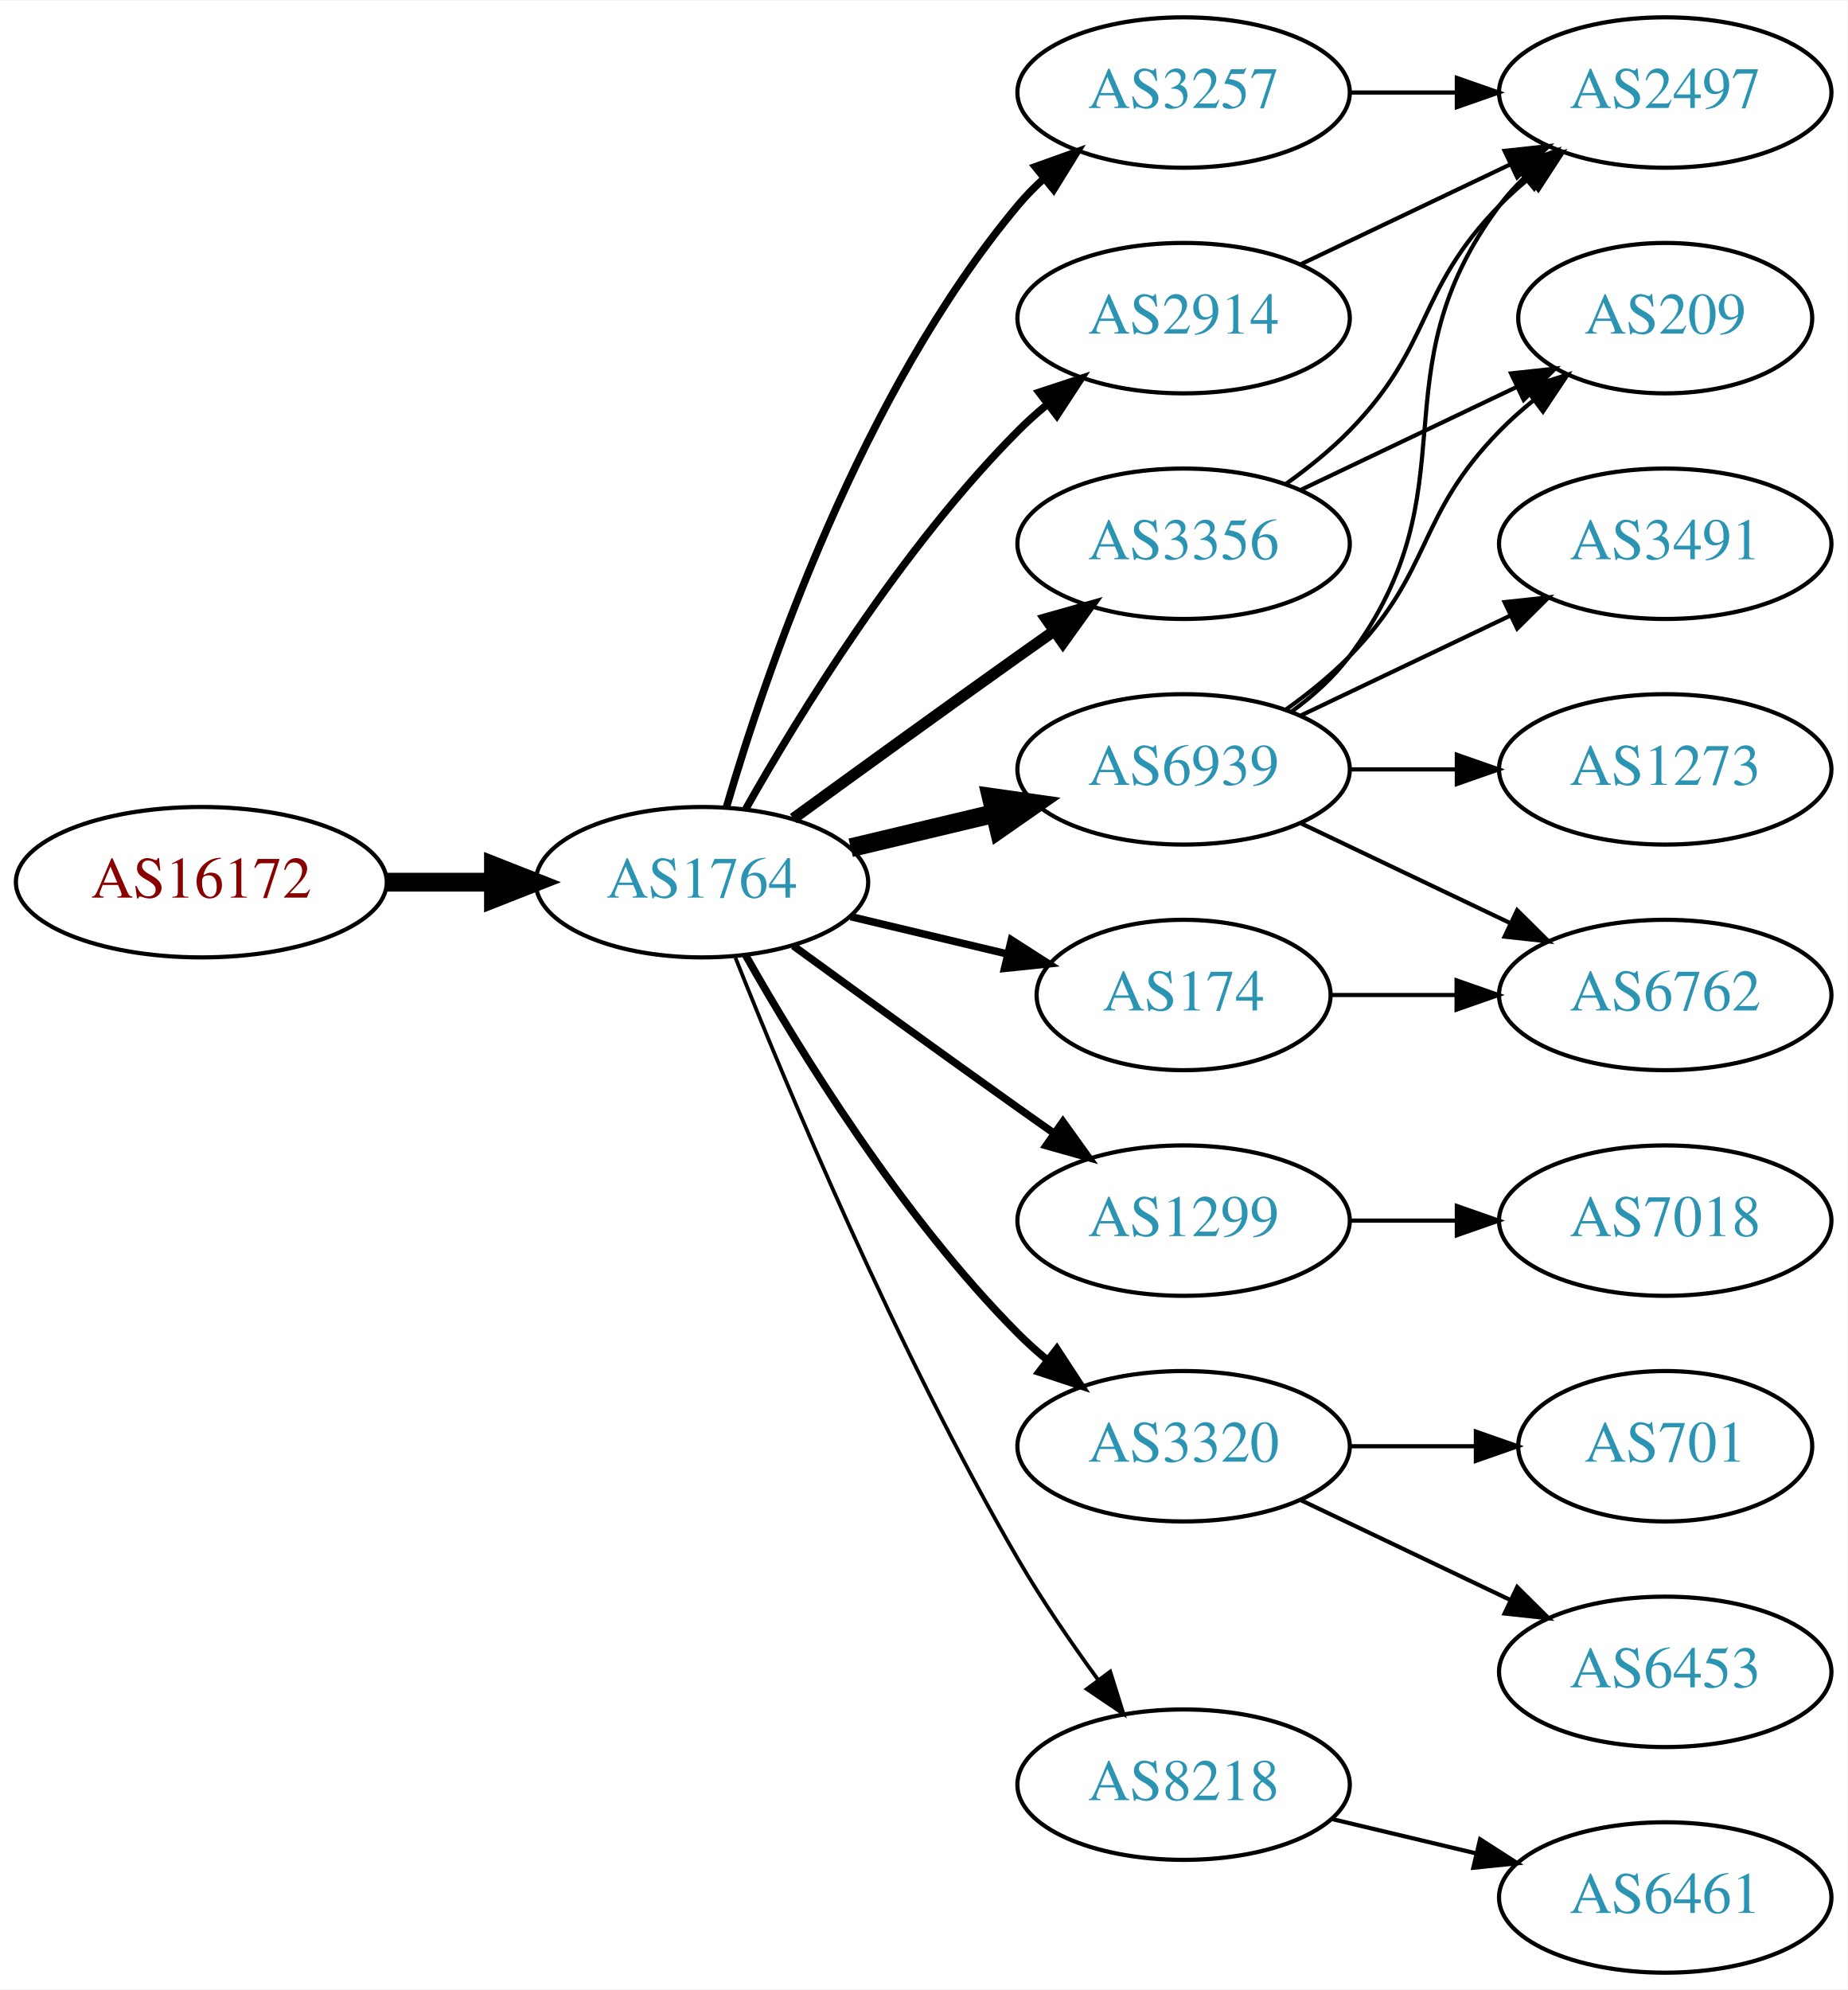
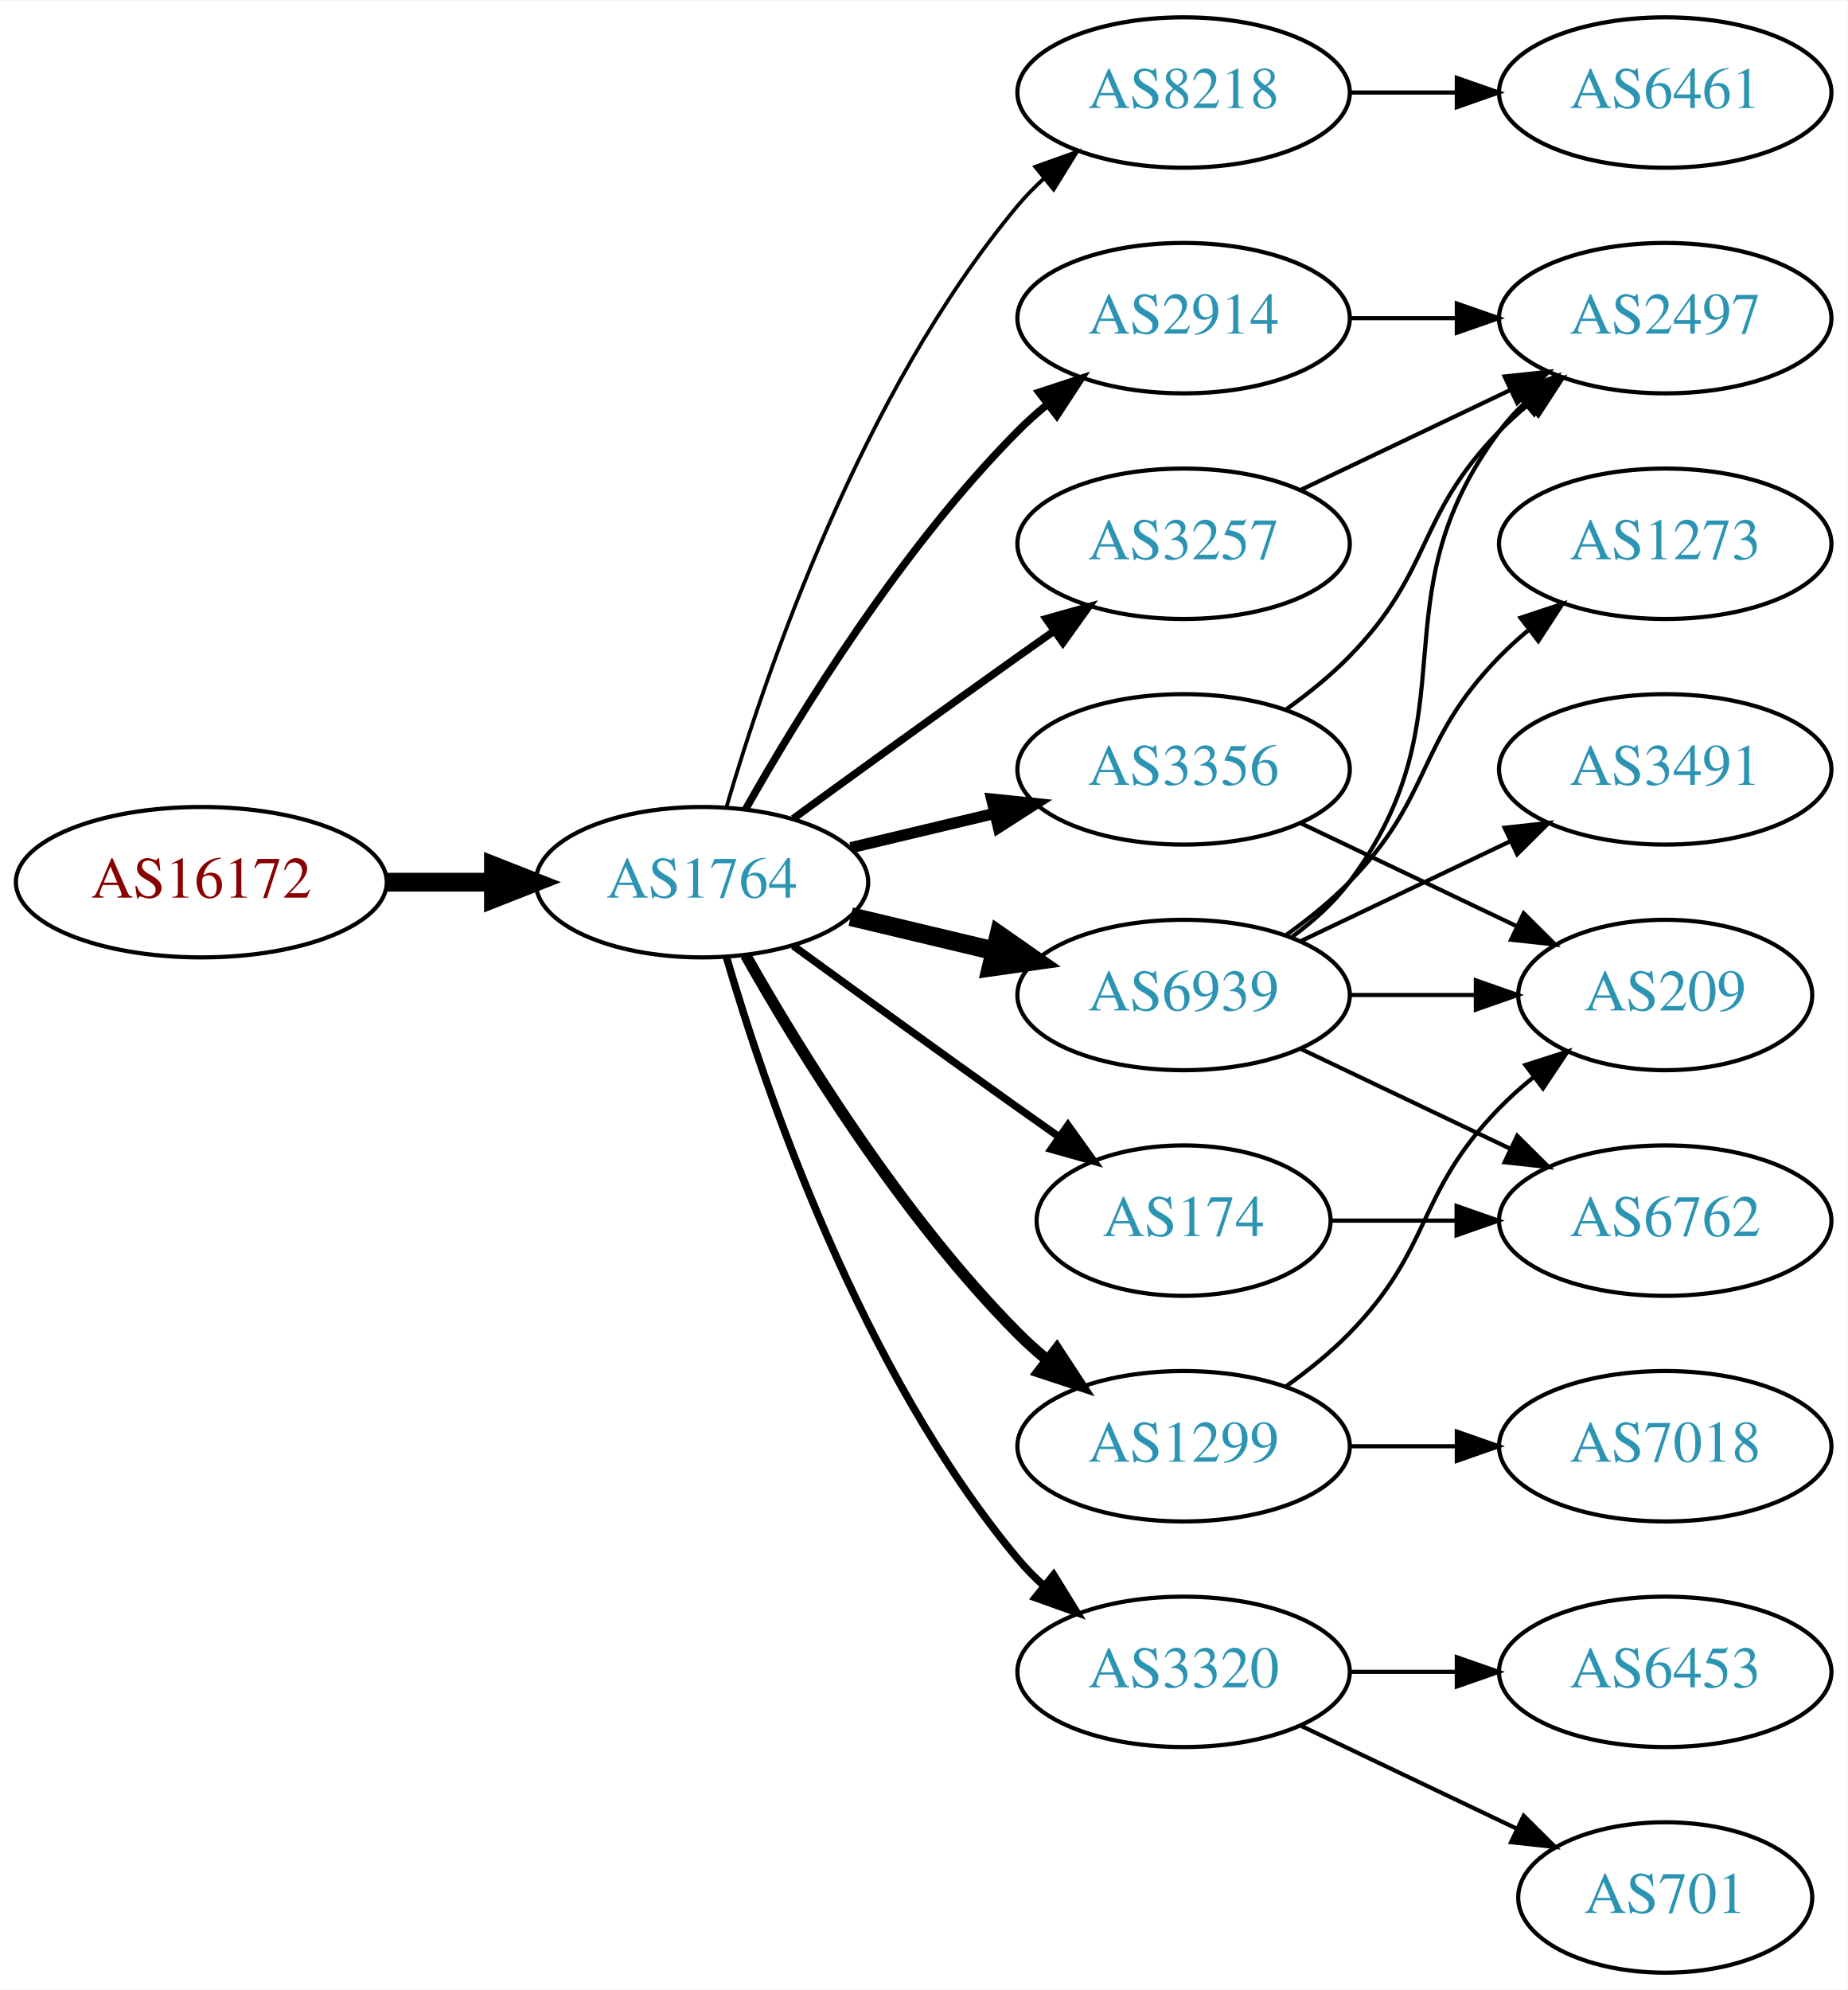
<svg xmlns="http://www.w3.org/2000/svg" xmlns:xlink="http://www.w3.org/1999/xlink" width="442pt" height="476pt" viewBox="0.00 0.00 442.27 476.00">
  <g id="graph0" class="graph" transform="scale(1 1) rotate(0) translate(4 472)">
    <polygon fill="white" stroke="none" points="-4,4 -4,-472 438.271,-472 438.271,4 -4,4" />
    <g id="node1" class="node">
      <g id="a_node1">
        <a xlink:href="/asn/16172" xlink:title="AS16172 ~ JET-ERP Betriebsgesellschaft mbH [AT]">
          <ellipse fill="#ffffff" stroke="black" cx="44.196" cy="-261" rx="44.393" ry="18" />
          <text text-anchor="middle" x="44.196" y="-257.3" font-family="Times,serif" font-size="14.00" fill="#880000">AS16172</text>
        </a>
      </g>
    </g>
    <g id="node2" class="node">
      <g id="a_node2">
        <a xlink:href="/asn/1764" xlink:title="AS1764 ~ NEXTLAYER-AS [AT]">
          <ellipse fill="#ffffff" stroke="black" cx="164.039" cy="-261" rx="39.794" ry="18" />
          <text text-anchor="middle" x="164.039" y="-257.3" font-family="Times,serif" font-size="14.00" fill="#2c94b3">AS1764</text>
        </a>
      </g>
    </g>
    <g id="edge1" class="edge">
      <path fill="none" stroke="black" stroke-width="4.5" d="M88.407,-261C96.72,-261 105.482,-261 113.965,-261" />
      <polygon fill="black" stroke="black" stroke-width="4.5" points="114.123,-264.938 124.123,-261 114.123,-257.063 114.123,-264.938" />
    </g>
    <g id="node3" class="node">
      <g id="a_node3">
-         <a xlink:href="/asn/3356" xlink:title="AS3356 ~ Level 3 Parent, LLC [US]">
-           <ellipse fill="#ffffff" stroke="black" cx="279.332" cy="-342" rx="39.794" ry="18" />
-           <text text-anchor="middle" x="279.332" y="-338.3" font-family="Times,serif" font-size="14.00" fill="#2c94b3">AS3356</text>
+         <a xlink:href="/asn/8218" xlink:title="AS8218 ~ legacy Neotelecoms [FR]">
+           <ellipse fill="#ffffff" stroke="black" cx="279.332" cy="-450" rx="39.794" ry="18" />
+           <text text-anchor="middle" x="279.332" y="-446.3" font-family="Times,serif" font-size="14.00" fill="#2c94b3">AS8218</text>
        </a>
      </g>
    </g>
    <g id="edge2" class="edge">
-       <path fill="none" stroke="black" stroke-width="2.7" d="M185.887,-276.222C200.821,-287.091 221.435,-302.025 239.685,-315 242.506,-317.005 245.449,-319.085 248.397,-321.159" />
-       <polygon fill="black" stroke="black" stroke-width="2.7" points="246.424,-324.05 256.621,-326.926 250.443,-318.319 246.424,-324.05" />
+       <path fill="none" stroke="black" stroke-width="0.9" d="M169.913,-279.002C179.227,-310.844 202.043,-377.981 239.685,-423 241.555,-425.237 243.654,-427.374 245.88,-429.396" />
+       <polygon fill="black" stroke="black" stroke-width="0.9" points="243.823,-432.234 253.799,-435.804 248.227,-426.793 243.823,-432.234" />
    </g>
    <g id="node4" class="node">
      <g id="a_node4">
-         <a xlink:href="/asn/1299" xlink:title="AS1299 ~ Telia Carrier [EU]">
-           <ellipse fill="#ffffff" stroke="black" cx="279.332" cy="-180" rx="39.794" ry="18" />
-           <text text-anchor="middle" x="279.332" y="-176.3" font-family="Times,serif" font-size="14.00" fill="#2c94b3">AS1299</text>
+         <a xlink:href="/asn/3356" xlink:title="AS3356 ~ Level 3 Parent, LLC [US]">
+           <ellipse fill="#ffffff" stroke="black" cx="279.332" cy="-288" rx="39.794" ry="18" />
+           <text text-anchor="middle" x="279.332" y="-284.3" font-family="Times,serif" font-size="14.00" fill="#2c94b3">AS3356</text>
        </a>
      </g>
    </g>
    <g id="edge3" class="edge">
-       <path fill="none" stroke="black" stroke-width="1.8" d="M185.887,-245.778C200.821,-234.909 221.435,-219.975 239.685,-207 242.506,-204.995 245.449,-202.915 248.397,-200.841" />
-       <polygon fill="black" stroke="black" stroke-width="1.8" points="250.443,-203.681 256.621,-195.074 246.424,-197.95 250.443,-203.681" />
+       <path fill="none" stroke="black" stroke-width="2.7" d="M199.646,-269.248C210.517,-271.838 222.671,-274.735 234.114,-277.462" />
+       <polygon fill="black" stroke="black" stroke-width="2.7" points="233.397,-280.889 243.936,-279.803 235.02,-274.08 233.397,-280.889" />
    </g>
    <g id="node5" class="node">
      <g id="a_node5">
-         <a xlink:href="/asn/3257" xlink:title="AS3257 ~ GTT [DE]">
-           <ellipse fill="#ffffff" stroke="black" cx="279.332" cy="-450" rx="39.794" ry="18" />
-           <text text-anchor="middle" x="279.332" y="-446.3" font-family="Times,serif" font-size="14.00" fill="#2c94b3">AS3257</text>
+         <a xlink:href="/asn/6939" xlink:title="AS6939 ~ Hurricane Electric LLC [US]">
+           <ellipse fill="#ffffff" stroke="black" cx="279.332" cy="-234" rx="39.794" ry="18" />
+           <text text-anchor="middle" x="279.332" y="-230.3" font-family="Times,serif" font-size="14.00" fill="#2c94b3">AS6939</text>
        </a>
      </g>
    </g>
    <g id="edge4" class="edge">
-       <path fill="none" stroke="black" stroke-width="1.8" d="M169.913,-279.002C179.227,-310.844 202.043,-377.981 239.685,-423 241.555,-425.237 243.654,-427.374 245.88,-429.396" />
-       <polygon fill="black" stroke="black" stroke-width="1.8" points="243.823,-432.234 253.799,-435.804 248.227,-426.793 243.823,-432.234" />
+       <path fill="none" stroke="black" stroke-width="4.5" d="M199.646,-252.752C210.517,-250.162 222.671,-247.265 234.114,-244.538" />
+       <polygon fill="black" stroke="black" stroke-width="4.5" points="235.122,-248.346 243.936,-242.197 233.296,-240.685 235.122,-248.346" />
    </g>
    <g id="node6" class="node">
      <g id="a_node6">
-         <a xlink:href="/asn/174" xlink:title="AS174 ~ Cogent Communications [US]">
-           <ellipse fill="#ffffff" stroke="black" cx="279.332" cy="-234" rx="35.194" ry="18" />
-           <text text-anchor="middle" x="279.332" y="-230.3" font-family="Times,serif" font-size="14.00" fill="#2c94b3">AS174</text>
-         </a>
-       </g>
-     </g>
-     <g id="edge5" class="edge">
-       <path fill="none" stroke="black" stroke-width="1.8" d="M199.646,-252.752C211.44,-249.942 224.745,-246.771 237.013,-243.847" />
-       <polygon fill="black" stroke="black" stroke-width="1.8" points="238.101,-247.186 247.018,-241.463 236.479,-240.376 238.101,-247.186" />
-     </g>
-     <g id="node7" class="node">
-       <g id="a_node7">
        <a xlink:href="/asn/2914" xlink:title="AS2914 ~ NTT America, Inc. [US]">
          <ellipse fill="#ffffff" stroke="black" cx="279.332" cy="-396" rx="39.794" ry="18" />
          <text text-anchor="middle" x="279.332" y="-392.3" font-family="Times,serif" font-size="14.00" fill="#2c94b3">AS2914</text>
        </a>
      </g>
    </g>
-     <g id="edge6" class="edge">
+     <g id="edge5" class="edge">
      <path fill="none" stroke="black" stroke-width="1.8" d="M174.498,-278.49C187.28,-301.096 211.712,-340.886 239.685,-369 241.796,-371.121 244.092,-373.188 246.477,-375.171" />
      <polygon fill="black" stroke="black" stroke-width="1.8" points="244.73,-378.242 254.793,-381.556 248.993,-372.69 244.73,-378.242" />
    </g>
+     <g id="node7" class="node">
+       <g id="a_node7">
+         <a xlink:href="/asn/1299" xlink:title="AS1299 ~ Telia Carrier [EU]">
+           <ellipse fill="#ffffff" stroke="black" cx="279.332" cy="-126" rx="39.794" ry="18" />
+           <text text-anchor="middle" x="279.332" y="-122.3" font-family="Times,serif" font-size="14.00" fill="#2c94b3">AS1299</text>
+         </a>
+       </g>
+     </g>
+     <g id="edge6" class="edge">
+       <path fill="none" stroke="black" stroke-width="2.7" d="M174.498,-243.51C187.28,-220.904 211.712,-181.114 239.685,-153 241.796,-150.879 244.092,-148.812 246.477,-146.829" />
+       <polygon fill="black" stroke="black" stroke-width="2.7" points="248.993,-149.31 254.793,-140.444 244.73,-143.758 248.993,-149.31" />
+     </g>
    <g id="node8" class="node">
      <g id="a_node8">
-         <a xlink:href="/asn/6939" xlink:title="AS6939 ~ Hurricane Electric LLC [US]">
-           <ellipse fill="#ffffff" stroke="black" cx="279.332" cy="-288" rx="39.794" ry="18" />
-           <text text-anchor="middle" x="279.332" y="-284.3" font-family="Times,serif" font-size="14.00" fill="#2c94b3">AS6939</text>
+         <a xlink:href="/asn/174" xlink:title="AS174 ~ Cogent Communications [US]">
+           <ellipse fill="#ffffff" stroke="black" cx="279.332" cy="-180" rx="35.194" ry="18" />
+           <text text-anchor="middle" x="279.332" y="-176.3" font-family="Times,serif" font-size="14.00" fill="#2c94b3">AS174</text>
        </a>
      </g>
    </g>
    <g id="edge7" class="edge">
-       <path fill="none" stroke="black" stroke-width="4.5" d="M199.646,-269.248C210.517,-271.838 222.671,-274.735 234.114,-277.462" />
-       <polygon fill="black" stroke="black" stroke-width="4.5" points="233.296,-281.315 243.936,-279.803 235.122,-273.654 233.296,-281.315" />
+       <path fill="none" stroke="black" stroke-width="1.8" d="M185.887,-245.778C200.821,-234.909 221.435,-219.975 239.685,-207 242.895,-204.718 246.264,-202.339 249.619,-199.982" />
+       <polygon fill="black" stroke="black" stroke-width="1.8" points="251.647,-202.834 257.83,-194.23 247.631,-197.101 251.647,-202.834" />
    </g>
    <g id="node9" class="node">
      <g id="a_node9">
-         <a xlink:href="/asn/3320" xlink:title="AS3320 ~ DTAG [DE]">
-           <ellipse fill="#ffffff" stroke="black" cx="279.332" cy="-126" rx="39.794" ry="18" />
-           <text text-anchor="middle" x="279.332" y="-122.3" font-family="Times,serif" font-size="14.00" fill="#2c94b3">AS3320</text>
+         <a xlink:href="/asn/3257" xlink:title="AS3257 ~ GTT [DE]">
+           <ellipse fill="#ffffff" stroke="black" cx="279.332" cy="-342" rx="39.794" ry="18" />
+           <text text-anchor="middle" x="279.332" y="-338.3" font-family="Times,serif" font-size="14.00" fill="#2c94b3">AS3257</text>
        </a>
      </g>
    </g>
    <g id="edge8" class="edge">
-       <path fill="none" stroke="black" stroke-width="1.8" d="M174.498,-243.51C187.28,-220.904 211.712,-181.114 239.685,-153 241.796,-150.879 244.092,-148.812 246.477,-146.829" />
-       <polygon fill="black" stroke="black" stroke-width="1.8" points="248.993,-149.31 254.793,-140.444 244.73,-143.758 248.993,-149.31" />
+       <path fill="none" stroke="black" stroke-width="1.8" d="M185.887,-276.222C200.821,-287.091 221.435,-302.025 239.685,-315 242.506,-317.005 245.449,-319.085 248.397,-321.159" />
+       <polygon fill="black" stroke="black" stroke-width="1.8" points="246.424,-324.05 256.621,-326.926 250.443,-318.319 246.424,-324.05" />
    </g>
    <g id="node10" class="node">
      <g id="a_node10">
-         <a xlink:href="/asn/8218" xlink:title="AS8218 ~ legacy Neotelecoms [FR]">
-           <ellipse fill="#ffffff" stroke="black" cx="279.332" cy="-45" rx="39.794" ry="18" />
-           <text text-anchor="middle" x="279.332" y="-41.3" font-family="Times,serif" font-size="14.00" fill="#2c94b3">AS8218</text>
+         <a xlink:href="/asn/3320" xlink:title="AS3320 ~ DTAG [DE]">
+           <ellipse fill="#ffffff" stroke="black" cx="279.332" cy="-72" rx="39.794" ry="18" />
+           <text text-anchor="middle" x="279.332" y="-68.3" font-family="Times,serif" font-size="14.00" fill="#2c94b3">AS3320</text>
        </a>
      </g>
    </g>
    <g id="edge9" class="edge">
-       <path fill="none" stroke="black" stroke-width="0.9" d="M172.042,-242.949C184.169,-212.43 210.587,-149.067 239.685,-99 245.392,-89.181 252.43,-78.922 258.929,-70.016" />
-       <polygon fill="black" stroke="black" stroke-width="0.9" points="261.77,-72.061 264.934,-61.95 256.155,-67.881 261.77,-72.061" />
+       <path fill="none" stroke="black" stroke-width="1.8" d="M169.913,-242.998C179.227,-211.156 202.043,-144.019 239.685,-99 241.555,-96.763 243.654,-94.626 245.88,-92.604" />
+       <polygon fill="black" stroke="black" stroke-width="1.8" points="248.227,-95.207 253.799,-86.196 243.823,-89.766 248.227,-95.207" />
    </g>
    <g id="node11" class="node">
      <g id="a_node11">
-         <a xlink:href="/asn/209" xlink:title="AS209 ~ CenturyLink Communications, LLC [US]">
-           <ellipse fill="#ffffff" stroke="black" cx="394.625" cy="-396" rx="35.194" ry="18" />
-           <text text-anchor="middle" x="394.625" y="-392.3" font-family="Times,serif" font-size="14.00" fill="#2c94b3">AS209</text>
+         <a xlink:href="/asn/6461" xlink:title="AS6461 ~ Zayo Bandwidth [US]">
+           <ellipse fill="#ffffff" stroke="black" cx="394.625" cy="-450" rx="39.794" ry="18" />
+           <text text-anchor="middle" x="394.625" y="-446.3" font-family="Times,serif" font-size="14.00" fill="#2c94b3">AS6461</text>
        </a>
      </g>
    </g>
    <g id="edge10" class="edge">
-       <path fill="none" stroke="black" d="M307.468,-354.934C322.9,-362.29 342.385,-371.577 358.92,-379.459" />
-       <polygon fill="black" stroke="black" points="357.729,-382.768 368.262,-383.911 360.741,-376.449 357.729,-382.768" />
+       <path fill="none" stroke="black" d="M319.004,-450C327.207,-450 335.971,-450 344.503,-450" />
+       <polygon fill="black" stroke="black" points="344.742,-453.5 354.742,-450 344.742,-446.5 344.742,-453.5" />
    </g>
    <g id="node12" class="node">
      <g id="a_node12">
+         <a xlink:href="/asn/209" xlink:title="AS209 ~ CenturyLink Communications, LLC [US]">
+           <ellipse fill="#ffffff" stroke="black" cx="394.625" cy="-234" rx="35.194" ry="18" />
+           <text text-anchor="middle" x="394.625" y="-230.3" font-family="Times,serif" font-size="14.00" fill="#2c94b3">AS209</text>
+         </a>
+       </g>
+     </g>
+     <g id="edge19" class="edge">
+       <path fill="none" stroke="black" d="M307.468,-275.066C322.9,-267.71 342.385,-258.423 358.92,-250.541" />
+       <polygon fill="black" stroke="black" points="360.741,-253.551 368.262,-246.089 357.729,-247.232 360.741,-253.551" />
+     </g>
+     <g id="node16" class="node">
+       <g id="a_node16">
        <a xlink:href="/asn/2497" xlink:title="AS2497 ~ Internet Initiative Japan Inc. [JP]">
-           <ellipse fill="#ffffff" stroke="black" cx="394.625" cy="-450" rx="39.794" ry="18" />
-           <text text-anchor="middle" x="394.625" y="-446.3" font-family="Times,serif" font-size="14.00" fill="#2c94b3">AS2497</text>
-         </a>
-       </g>
+           <ellipse fill="#ffffff" stroke="black" cx="394.625" cy="-396" rx="39.794" ry="18" />
+           <text text-anchor="middle" x="394.625" y="-392.3" font-family="Times,serif" font-size="14.00" fill="#2c94b3">AS2497</text>
+         </a>
+       </g>
+     </g>
+     <g id="edge18" class="edge">
+       <path fill="none" stroke="black" d="M303.926,-302.389C309.182,-306.148 314.513,-310.437 318.978,-315 339.151,-335.617 334.806,-348.383 354.978,-369 357.071,-371.139 359.354,-373.218 361.731,-375.21" />
+       <polygon fill="black" stroke="black" points="359.974,-378.275 370.031,-381.611 364.249,-372.732 359.974,-378.275" />
    </g>
    <g id="edge11" class="edge">
-       <path fill="none" stroke="black" d="M303.926,-356.389C309.182,-360.148 314.513,-364.437 318.978,-369 339.151,-389.617 334.806,-402.383 354.978,-423 357.071,-425.139 359.354,-427.218 361.731,-429.21" />
-       <polygon fill="black" stroke="black" points="359.974,-432.275 370.031,-435.611 364.249,-426.732 359.974,-432.275" />
+       <path fill="none" stroke="black" d="M319.004,-234C328.709,-234 339.2,-234 349.163,-234" />
+       <polygon fill="black" stroke="black" points="349.299,-237.5 359.299,-234 349.299,-230.5 349.299,-237.5" />
    </g>
    <g id="node13" class="node">
      <g id="a_node13">
-         <a xlink:href="/asn/7018" xlink:title="AS7018 ~ AT&amp;T Services, Inc. [US]">
+         <a xlink:href="/asn/6762" xlink:title="AS6762 ~ TELECOM ITALIA SPARKLE S.p.A. [IT]">
          <ellipse fill="#ffffff" stroke="black" cx="394.625" cy="-180" rx="39.794" ry="18" />
-           <text text-anchor="middle" x="394.625" y="-176.3" font-family="Times,serif" font-size="14.00" fill="#2c94b3">AS7018</text>
+           <text text-anchor="middle" x="394.625" y="-176.3" font-family="Times,serif" font-size="14.00" fill="#2c94b3">AS6762</text>
        </a>
      </g>
    </g>
    <g id="edge12" class="edge">
-       <path fill="none" stroke="black" d="M319.004,-180C327.207,-180 335.971,-180 344.503,-180" />
-       <polygon fill="black" stroke="black" points="344.742,-183.5 354.742,-180 344.742,-176.5 344.742,-183.5" />
-     </g>
-     <g id="edge13" class="edge">
-       <path fill="none" stroke="black" d="M319.004,-450C327.207,-450 335.971,-450 344.503,-450" />
-       <polygon fill="black" stroke="black" points="344.742,-453.5 354.742,-450 344.742,-446.5 344.742,-453.5" />
+       <path fill="none" stroke="black" d="M307.468,-221.066C322.462,-213.919 341.283,-204.948 357.506,-197.215" />
+       <polygon fill="black" stroke="black" points="359.188,-200.291 366.71,-192.829 356.177,-193.972 359.188,-200.291" />
    </g>
    <g id="node14" class="node">
      <g id="a_node14">
-         <a xlink:href="/asn/6762" xlink:title="AS6762 ~ TELECOM ITALIA SPARKLE S.p.A. [IT]">
-           <ellipse fill="#ffffff" stroke="black" cx="394.625" cy="-234" rx="39.794" ry="18" />
-           <text text-anchor="middle" x="394.625" y="-230.3" font-family="Times,serif" font-size="14.00" fill="#2c94b3">AS6762</text>
-         </a>
-       </g>
-     </g>
-     <g id="edge14" class="edge">
-       <path fill="none" stroke="black" d="M314.631,-234C324.008,-234 334.358,-234 344.393,-234" />
-       <polygon fill="black" stroke="black" points="344.681,-237.5 354.681,-234 344.681,-230.5 344.681,-237.5" />
-     </g>
-     <g id="edge15" class="edge">
-       <path fill="none" stroke="black" d="M307.468,-408.934C322.462,-416.081 341.283,-425.052 357.506,-432.785" />
-       <polygon fill="black" stroke="black" points="356.177,-436.028 366.71,-437.171 359.188,-429.709 356.177,-436.028" />
-     </g>
-     <g id="edge16" class="edge">
-       <path fill="none" stroke="black" d="M303.926,-302.389C309.182,-306.148 314.513,-310.437 318.978,-315 339.151,-335.617 334.806,-348.383 354.978,-369 357.457,-371.534 360.204,-373.983 363.056,-376.304" />
-       <polygon fill="black" stroke="black" points="361.148,-379.248 371.242,-382.468 365.359,-373.657 361.148,-379.248" />
-     </g>
-     <g id="edge18" class="edge">
-       <path fill="none" stroke="black" d="M305.262,-301.882C310.338,-305.611 315.256,-310.016 318.978,-315 349.249,-355.542 324.707,-382.458 354.978,-423 356.723,-425.336 358.73,-427.545 360.893,-429.617" />
-       <polygon fill="black" stroke="black" points="358.771,-432.405 368.694,-436.118 363.253,-427.027 358.771,-432.405" />
-     </g>
-     <g id="edge19" class="edge">
-       <path fill="none" stroke="black" d="M307.468,-275.066C322.462,-267.919 341.283,-258.948 357.506,-251.215" />
-       <polygon fill="black" stroke="black" points="359.188,-254.291 366.71,-246.829 356.177,-247.972 359.188,-254.291" />
+         <a xlink:href="/asn/3491" xlink:title="AS3491 ~ PCCW Global, Inc. [US]">
+           <ellipse fill="#ffffff" stroke="black" cx="394.625" cy="-288" rx="39.794" ry="18" />
+           <text text-anchor="middle" x="394.625" y="-284.3" font-family="Times,serif" font-size="14.00" fill="#2c94b3">AS3491</text>
+         </a>
+       </g>
+     </g>
+     <g id="edge13" class="edge">
+       <path fill="none" stroke="black" d="M307.468,-246.934C322.462,-254.081 341.283,-263.052 357.506,-270.785" />
+       <polygon fill="black" stroke="black" points="356.177,-274.028 366.71,-275.171 359.188,-267.709 356.177,-274.028" />
    </g>
    <g id="node15" class="node">
      <g id="a_node15">
        <a xlink:href="/asn/1273" xlink:title="AS1273 ~ Vodafone Group PLC [EU]">
-           <ellipse fill="#ffffff" stroke="black" cx="394.625" cy="-288" rx="39.794" ry="18" />
-           <text text-anchor="middle" x="394.625" y="-284.3" font-family="Times,serif" font-size="14.00" fill="#2c94b3">AS1273</text>
-         </a>
-       </g>
-     </g>
-     <g id="edge17" class="edge">
-       <path fill="none" stroke="black" d="M319.004,-288C327.207,-288 335.971,-288 344.503,-288" />
-       <polygon fill="black" stroke="black" points="344.742,-291.5 354.742,-288 344.742,-284.5 344.742,-291.5" />
-     </g>
-     <g id="node16" class="node">
-       <g id="a_node16">
-         <a xlink:href="/asn/3491" xlink:title="AS3491 ~ PCCW Global, Inc. [US]">
          <ellipse fill="#ffffff" stroke="black" cx="394.625" cy="-342" rx="39.794" ry="18" />
-           <text text-anchor="middle" x="394.625" y="-338.3" font-family="Times,serif" font-size="14.00" fill="#2c94b3">AS3491</text>
-         </a>
-       </g>
-     </g>
-     <g id="edge20" class="edge">
-       <path fill="none" stroke="black" d="M307.468,-300.934C322.462,-308.081 341.283,-317.052 357.506,-324.785" />
-       <polygon fill="black" stroke="black" points="356.177,-328.028 366.71,-329.171 359.188,-321.709 356.177,-328.028" />
+           <text text-anchor="middle" x="394.625" y="-338.3" font-family="Times,serif" font-size="14.00" fill="#2c94b3">AS1273</text>
+         </a>
+       </g>
+     </g>
+     <g id="edge14" class="edge">
+       <path fill="none" stroke="black" d="M303.926,-248.389C309.182,-252.148 314.513,-256.437 318.978,-261 339.151,-281.617 334.806,-294.383 354.978,-315 357.071,-317.139 359.354,-319.218 361.731,-321.21" />
+       <polygon fill="black" stroke="black" points="359.974,-324.275 370.031,-327.611 364.249,-318.732 359.974,-324.275" />
+     </g>
+     <g id="edge15" class="edge">
+       <path fill="none" stroke="black" d="M305.262,-247.882C310.338,-251.611 315.256,-256.016 318.978,-261 349.249,-301.542 324.707,-328.458 354.978,-369 356.723,-371.336 358.73,-373.545 360.893,-375.617" />
+       <polygon fill="black" stroke="black" points="358.771,-378.405 368.694,-382.118 363.253,-373.027 358.771,-378.405" />
+     </g>
+     <g id="edge21" class="edge">
+       <path fill="none" stroke="black" d="M319.004,-396C327.207,-396 335.971,-396 344.503,-396" />
+       <polygon fill="black" stroke="black" points="344.742,-399.5 354.742,-396 344.742,-392.5 344.742,-399.5" />
+     </g>
+     <g id="edge16" class="edge">
+       <path fill="none" stroke="black" d="M303.926,-140.389C309.182,-144.148 314.513,-148.437 318.978,-153 339.151,-173.617 334.806,-186.383 354.978,-207 357.457,-209.534 360.204,-211.983 363.056,-214.304" />
+       <polygon fill="black" stroke="black" points="361.148,-217.248 371.242,-220.468 365.359,-211.657 361.148,-217.248" />
    </g>
    <g id="node17" class="node">
      <g id="a_node17">
+         <a xlink:href="/asn/7018" xlink:title="AS7018 ~ AT&amp;T Services, Inc. [US]">
+           <ellipse fill="#ffffff" stroke="black" cx="394.625" cy="-126" rx="39.794" ry="18" />
+           <text text-anchor="middle" x="394.625" y="-122.3" font-family="Times,serif" font-size="14.00" fill="#2c94b3">AS7018</text>
+         </a>
+       </g>
+     </g>
+     <g id="edge17" class="edge">
+       <path fill="none" stroke="black" d="M319.004,-126C327.207,-126 335.971,-126 344.503,-126" />
+       <polygon fill="black" stroke="black" points="344.742,-129.5 354.742,-126 344.742,-122.5 344.742,-129.5" />
+     </g>
+     <g id="edge24" class="edge">
+       <path fill="none" stroke="black" d="M314.631,-180C324.008,-180 334.358,-180 344.393,-180" />
+       <polygon fill="black" stroke="black" points="344.681,-183.5 354.681,-180 344.681,-176.5 344.681,-183.5" />
+     </g>
+     <g id="edge20" class="edge">
+       <path fill="none" stroke="black" d="M307.468,-354.934C322.462,-362.081 341.283,-371.052 357.506,-378.785" />
+       <polygon fill="black" stroke="black" points="356.177,-382.028 366.71,-383.171 359.188,-375.709 356.177,-382.028" />
+     </g>
+     <g id="node18" class="node">
+       <g id="a_node18">
+         <a xlink:href="/asn/701" xlink:title="AS701 ~ UUNET [US]">
+           <ellipse fill="#ffffff" stroke="black" cx="394.625" cy="-18" rx="35.194" ry="18" />
+           <text text-anchor="middle" x="394.625" y="-14.3" font-family="Times,serif" font-size="14.00" fill="#2c94b3">AS701</text>
+         </a>
+       </g>
+     </g>
+     <g id="edge22" class="edge">
+       <path fill="none" stroke="black" d="M307.468,-59.066C322.9,-51.71 342.385,-42.423 358.92,-34.541" />
+       <polygon fill="black" stroke="black" points="360.741,-37.551 368.262,-30.089 357.729,-31.232 360.741,-37.551" />
+     </g>
+     <g id="node19" class="node">
+       <g id="a_node19">
        <a xlink:href="/asn/6453" xlink:title="AS6453 ~ TATA COMMUNICATIONS (AMERICA) INC [US]">
          <ellipse fill="#ffffff" stroke="black" cx="394.625" cy="-72" rx="39.794" ry="18" />
          <text text-anchor="middle" x="394.625" y="-68.3" font-family="Times,serif" font-size="14.00" fill="#2c94b3">AS6453</text>
        </a>
      </g>
    </g>
-     <g id="edge21" class="edge">
-       <path fill="none" stroke="black" d="M307.468,-113.066C322.462,-105.919 341.283,-96.948 357.506,-89.215" />
-       <polygon fill="black" stroke="black" points="359.188,-92.291 366.71,-84.829 356.177,-85.972 359.188,-92.291" />
-     </g>
-     <g id="node18" class="node">
-       <g id="a_node18">
-         <a xlink:href="/asn/701" xlink:title="AS701 ~ UUNET [US]">
-           <ellipse fill="#ffffff" stroke="black" cx="394.625" cy="-126" rx="35.194" ry="18" />
-           <text text-anchor="middle" x="394.625" y="-122.3" font-family="Times,serif" font-size="14.00" fill="#2c94b3">AS701</text>
-         </a>
-       </g>
-     </g>
-     <g id="edge22" class="edge">
-       <path fill="none" stroke="black" d="M319.004,-126C328.709,-126 339.2,-126 349.163,-126" />
-       <polygon fill="black" stroke="black" points="349.299,-129.5 359.299,-126 349.299,-122.5 349.299,-129.5" />
-     </g>
-     <g id="node19" class="node">
-       <g id="a_node19">
-         <a xlink:href="/asn/6461" xlink:title="AS6461 ~ Zayo Bandwidth [US]">
-           <ellipse fill="#ffffff" stroke="black" cx="394.625" cy="-18" rx="39.794" ry="18" />
-           <text text-anchor="middle" x="394.625" y="-14.3" font-family="Times,serif" font-size="14.00" fill="#2c94b3">AS6461</text>
-         </a>
-       </g>
-     </g>
    <g id="edge23" class="edge">
-       <path fill="none" stroke="black" d="M314.939,-36.752C325.81,-34.162 337.964,-31.265 349.407,-28.538" />
-       <polygon fill="black" stroke="black" points="350.313,-31.92 359.229,-26.197 348.69,-25.111 350.313,-31.92" />
+       <path fill="none" stroke="black" d="M319.004,-72C327.207,-72 335.971,-72 344.503,-72" />
+       <polygon fill="black" stroke="black" points="344.742,-75.5 354.742,-72 344.742,-68.5 344.742,-75.5" />
    </g>
  </g>
</svg>
